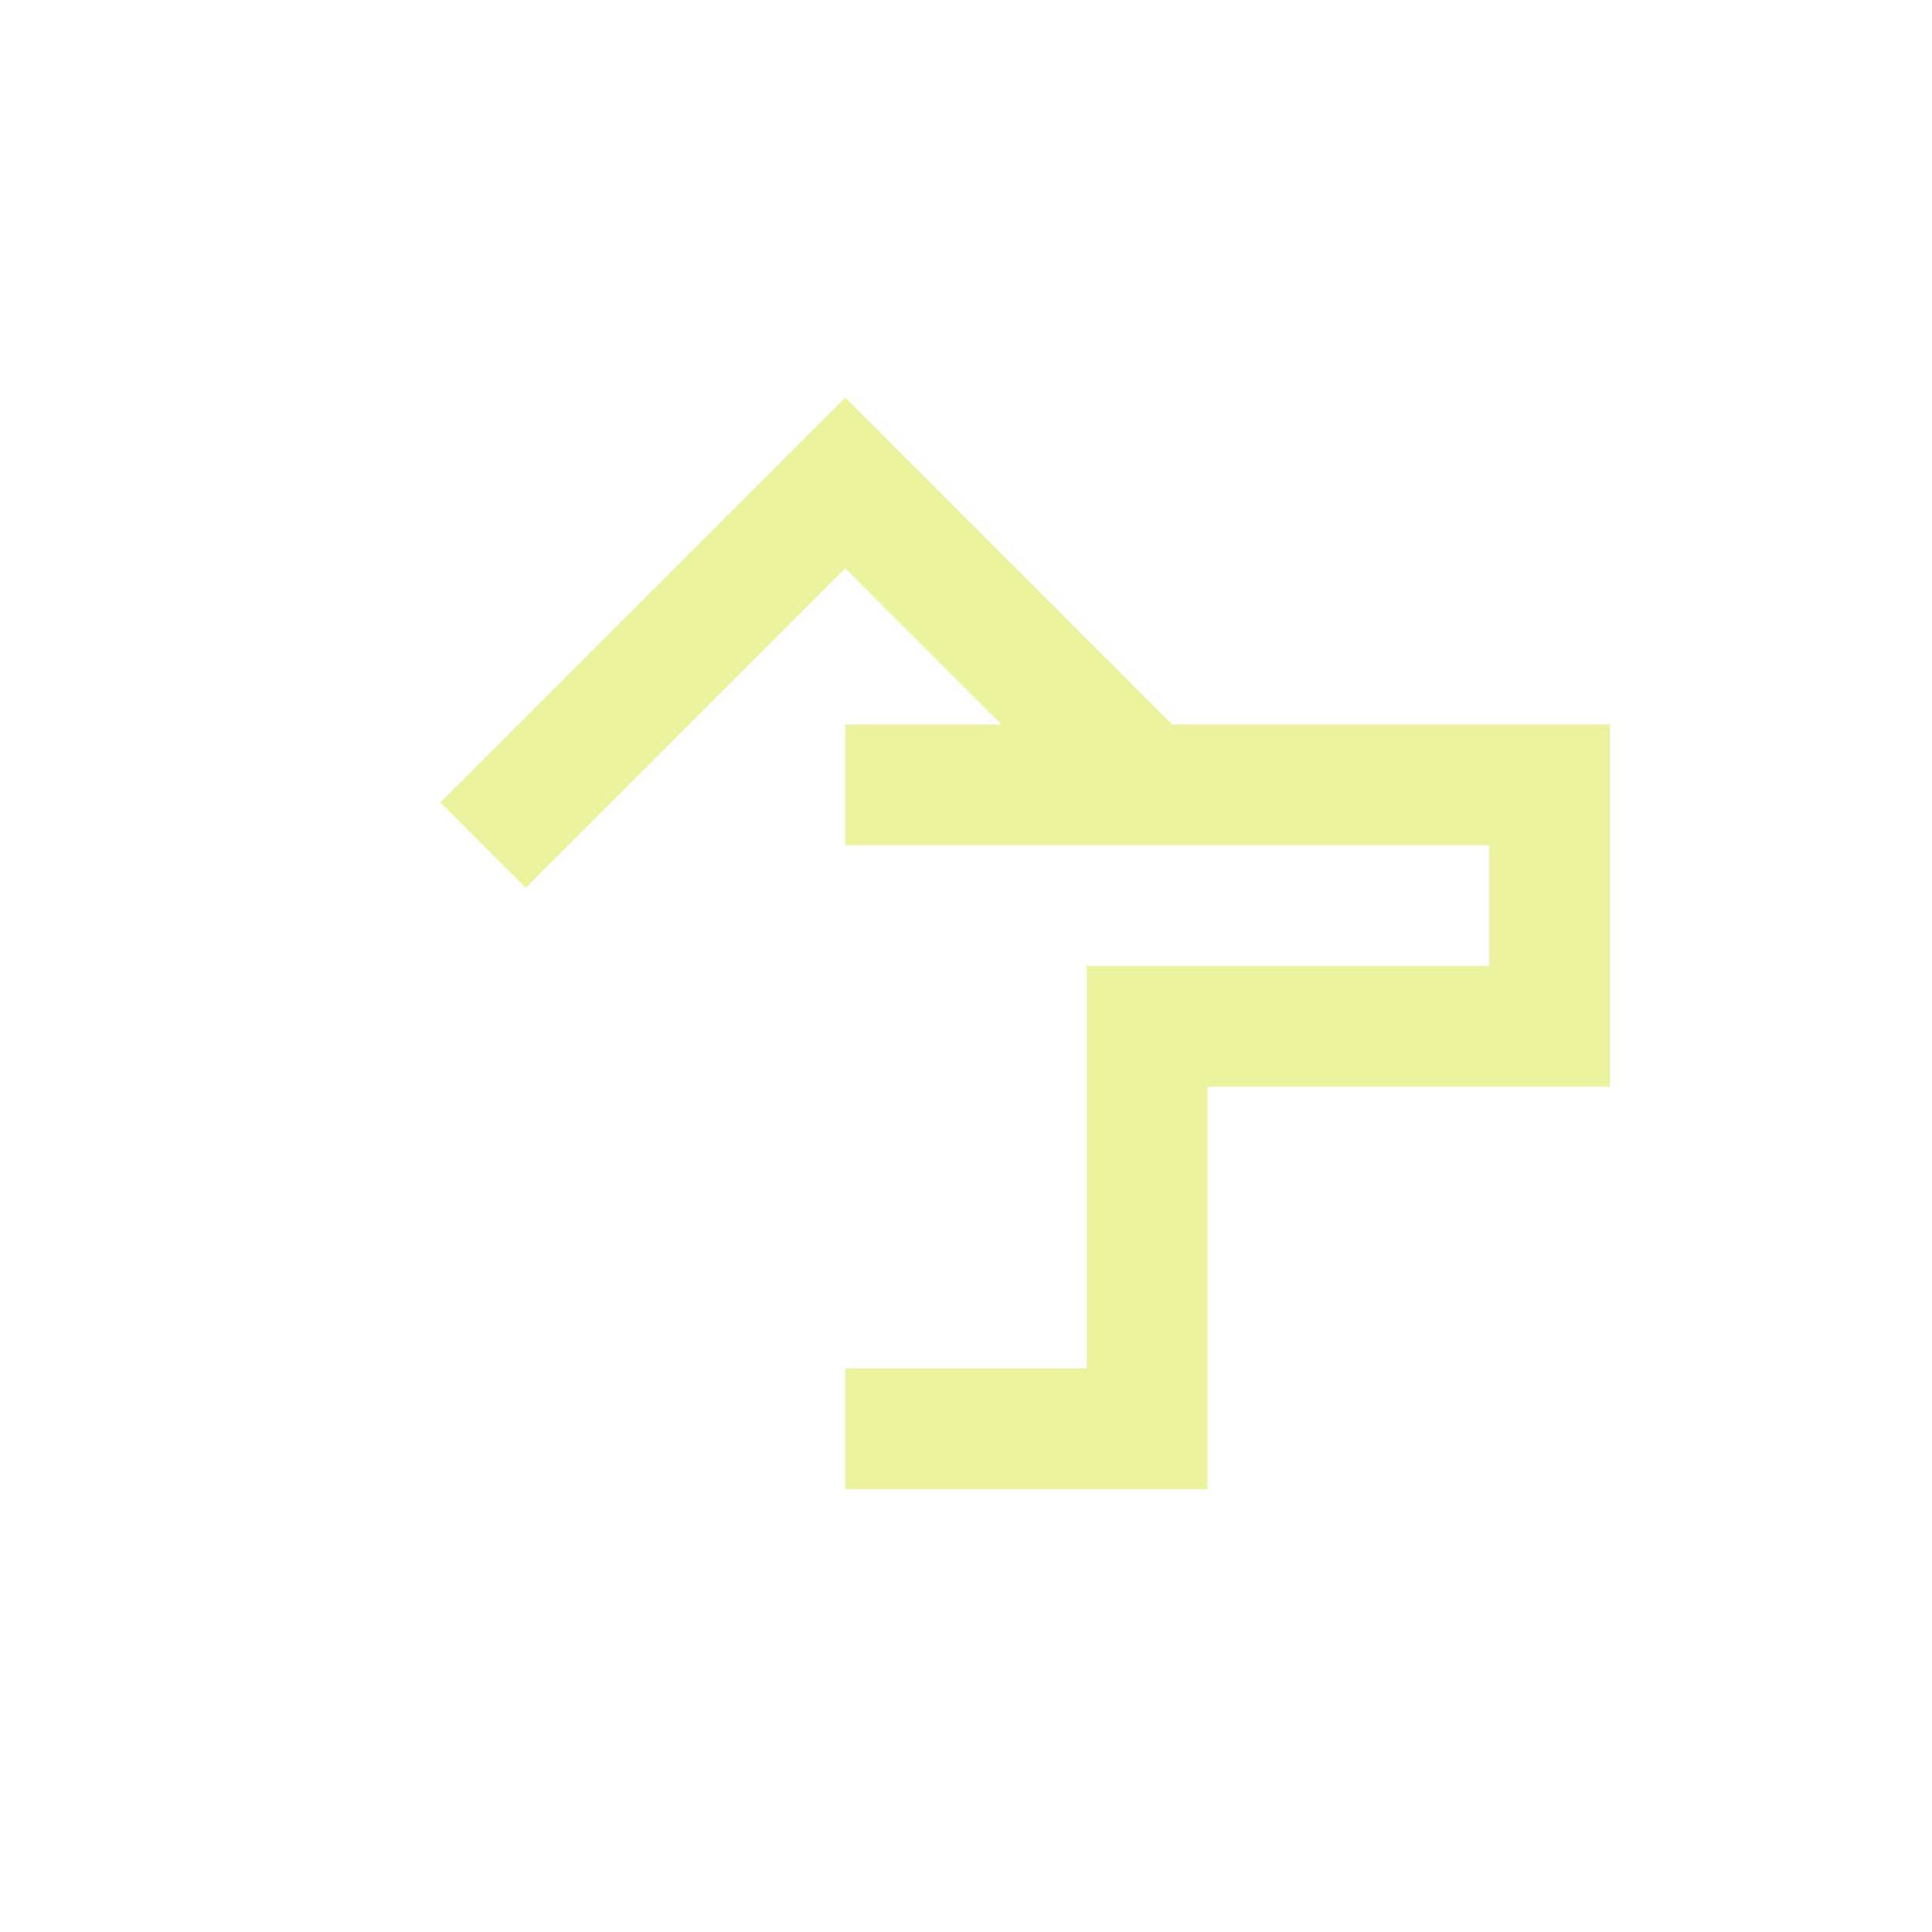
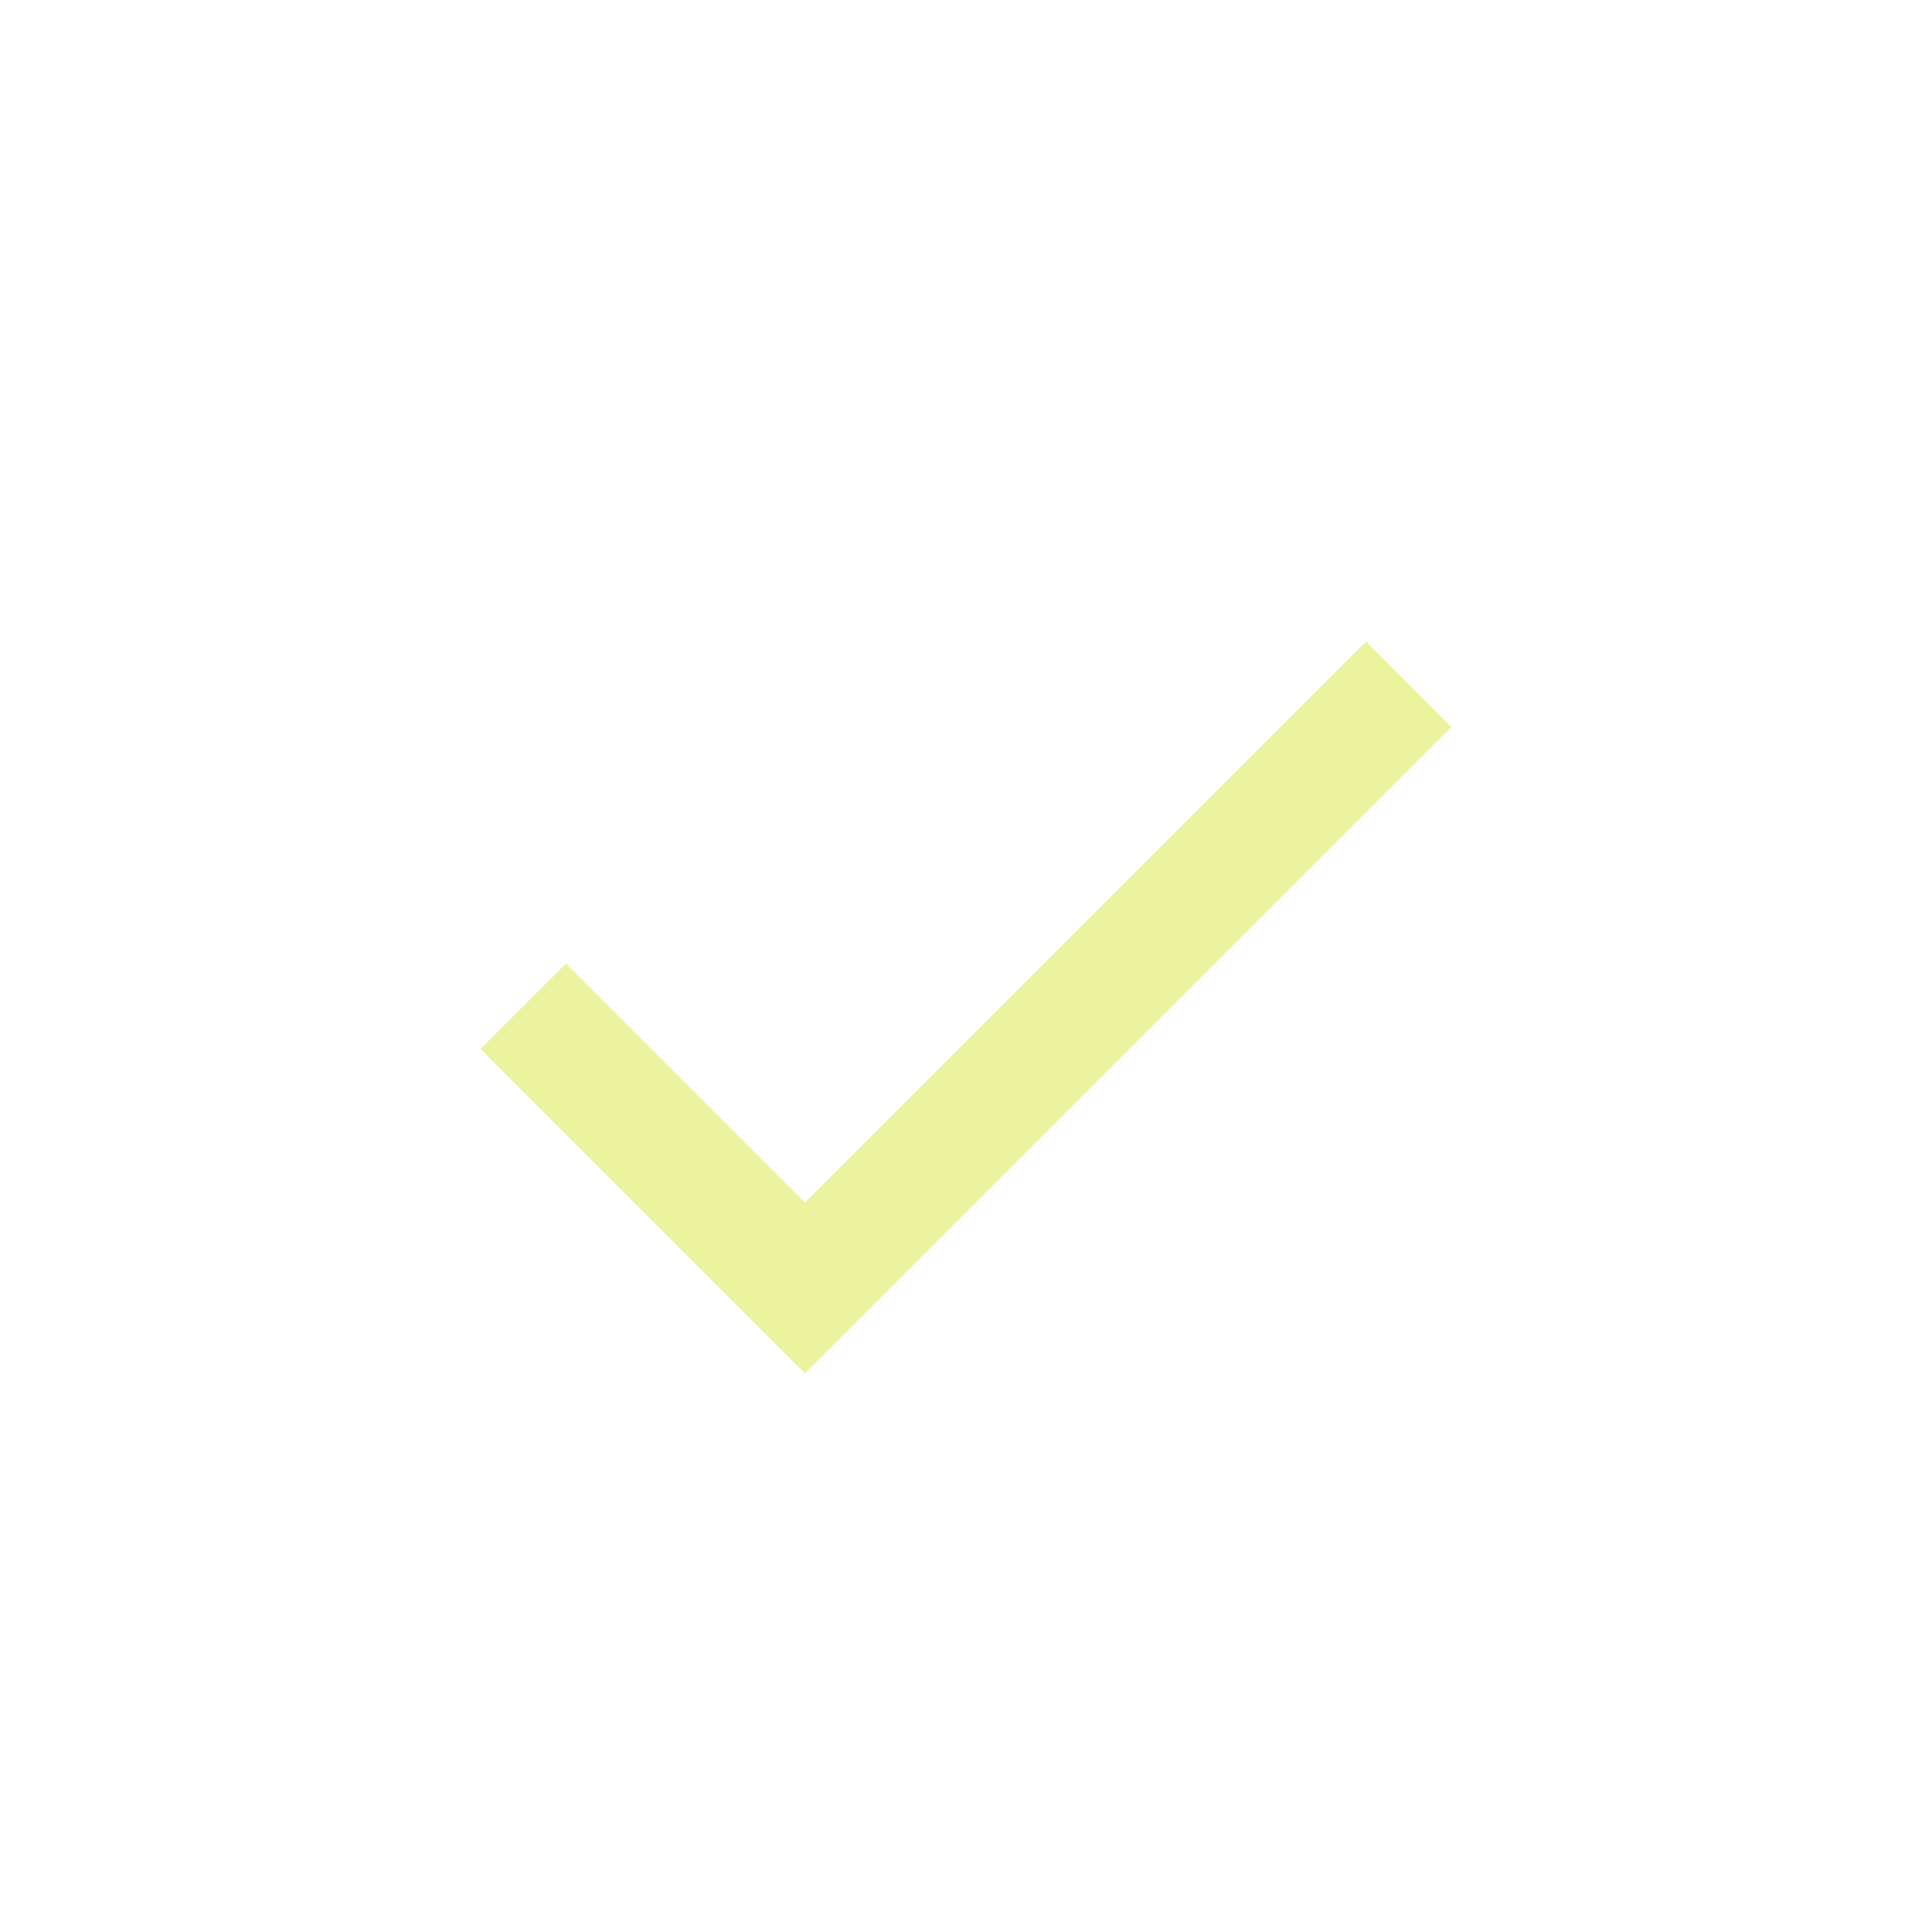
- <svg xmlns="http://www.w3.org/2000/svg" viewBox="0 0 24 24">
-   <path fill="none" stroke="#ecf39e" stroke-width="1.5" d="M10.5 17.75h3.75v-5h5v-3h-5m-3.75 0h3.75m0 0L10.5 6 6 10.5">
-     </path>
+ <svg xmlns="http://www.w3.org/2000/svg" viewBox="0 0 24 24" fill="none">
+   <path d="M6.5 12.5 10 16l7.5-7.5" stroke="#ecf39e" stroke-width="1.5" />
</svg>
